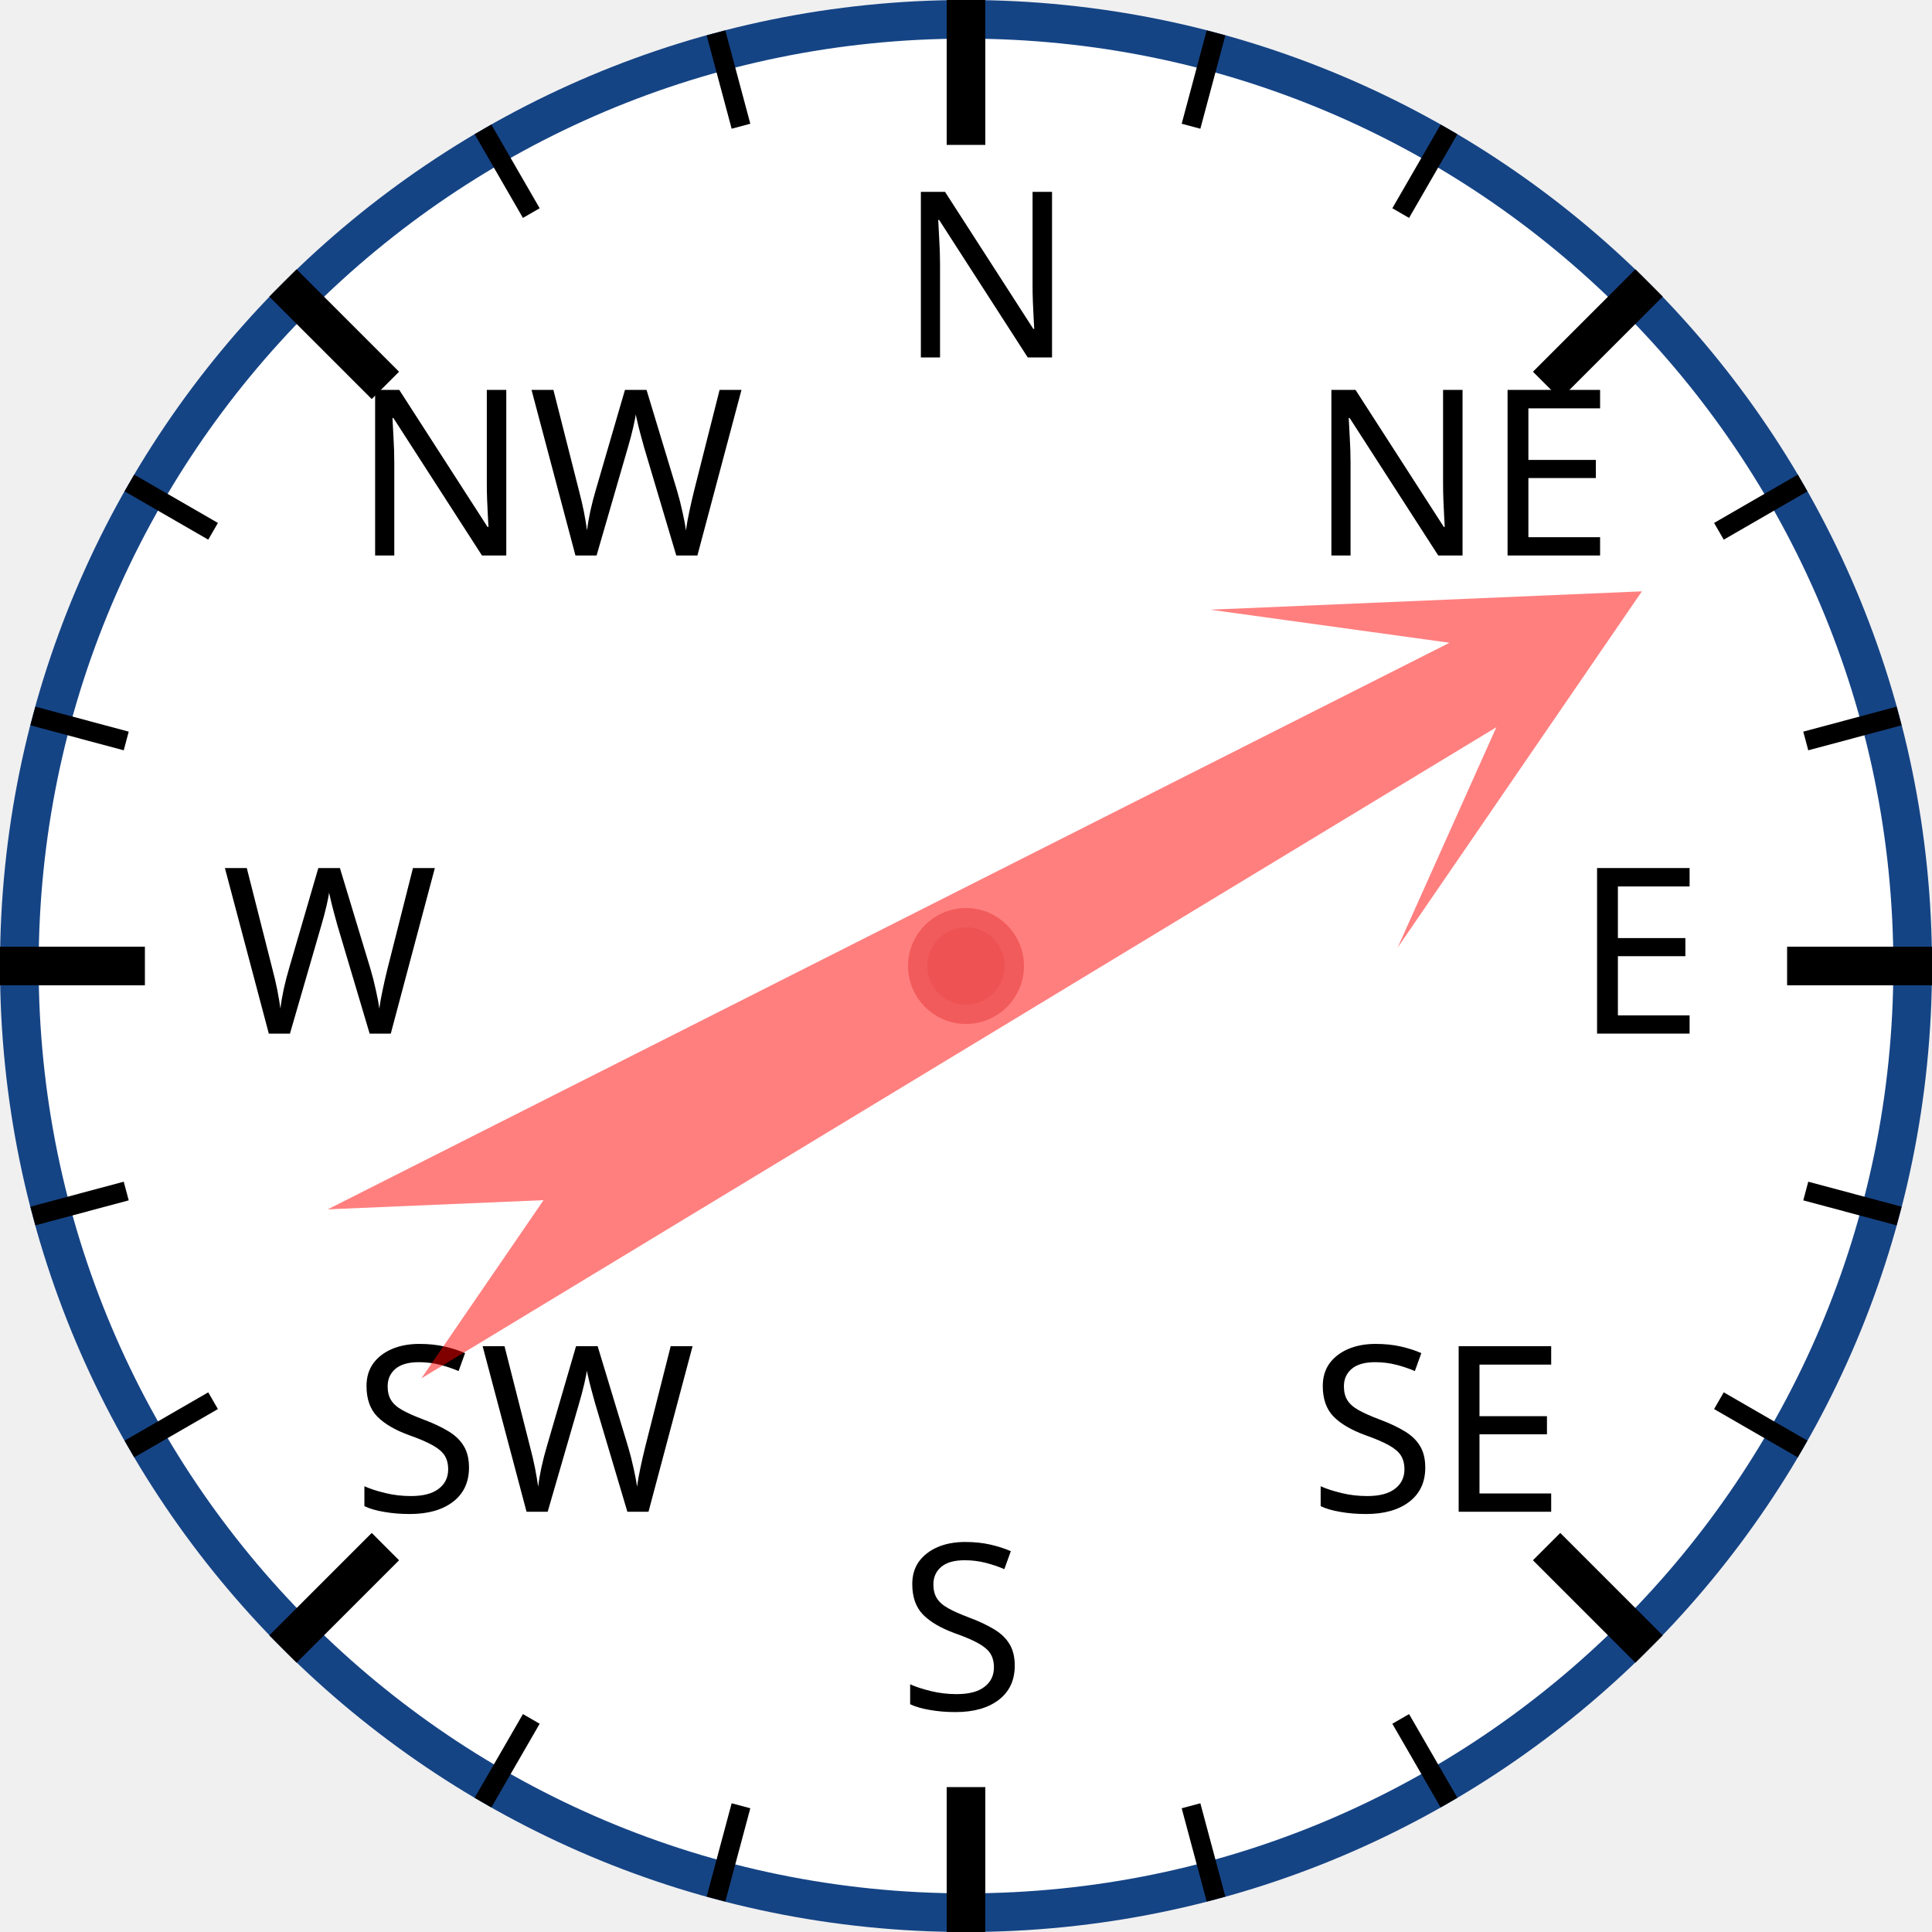
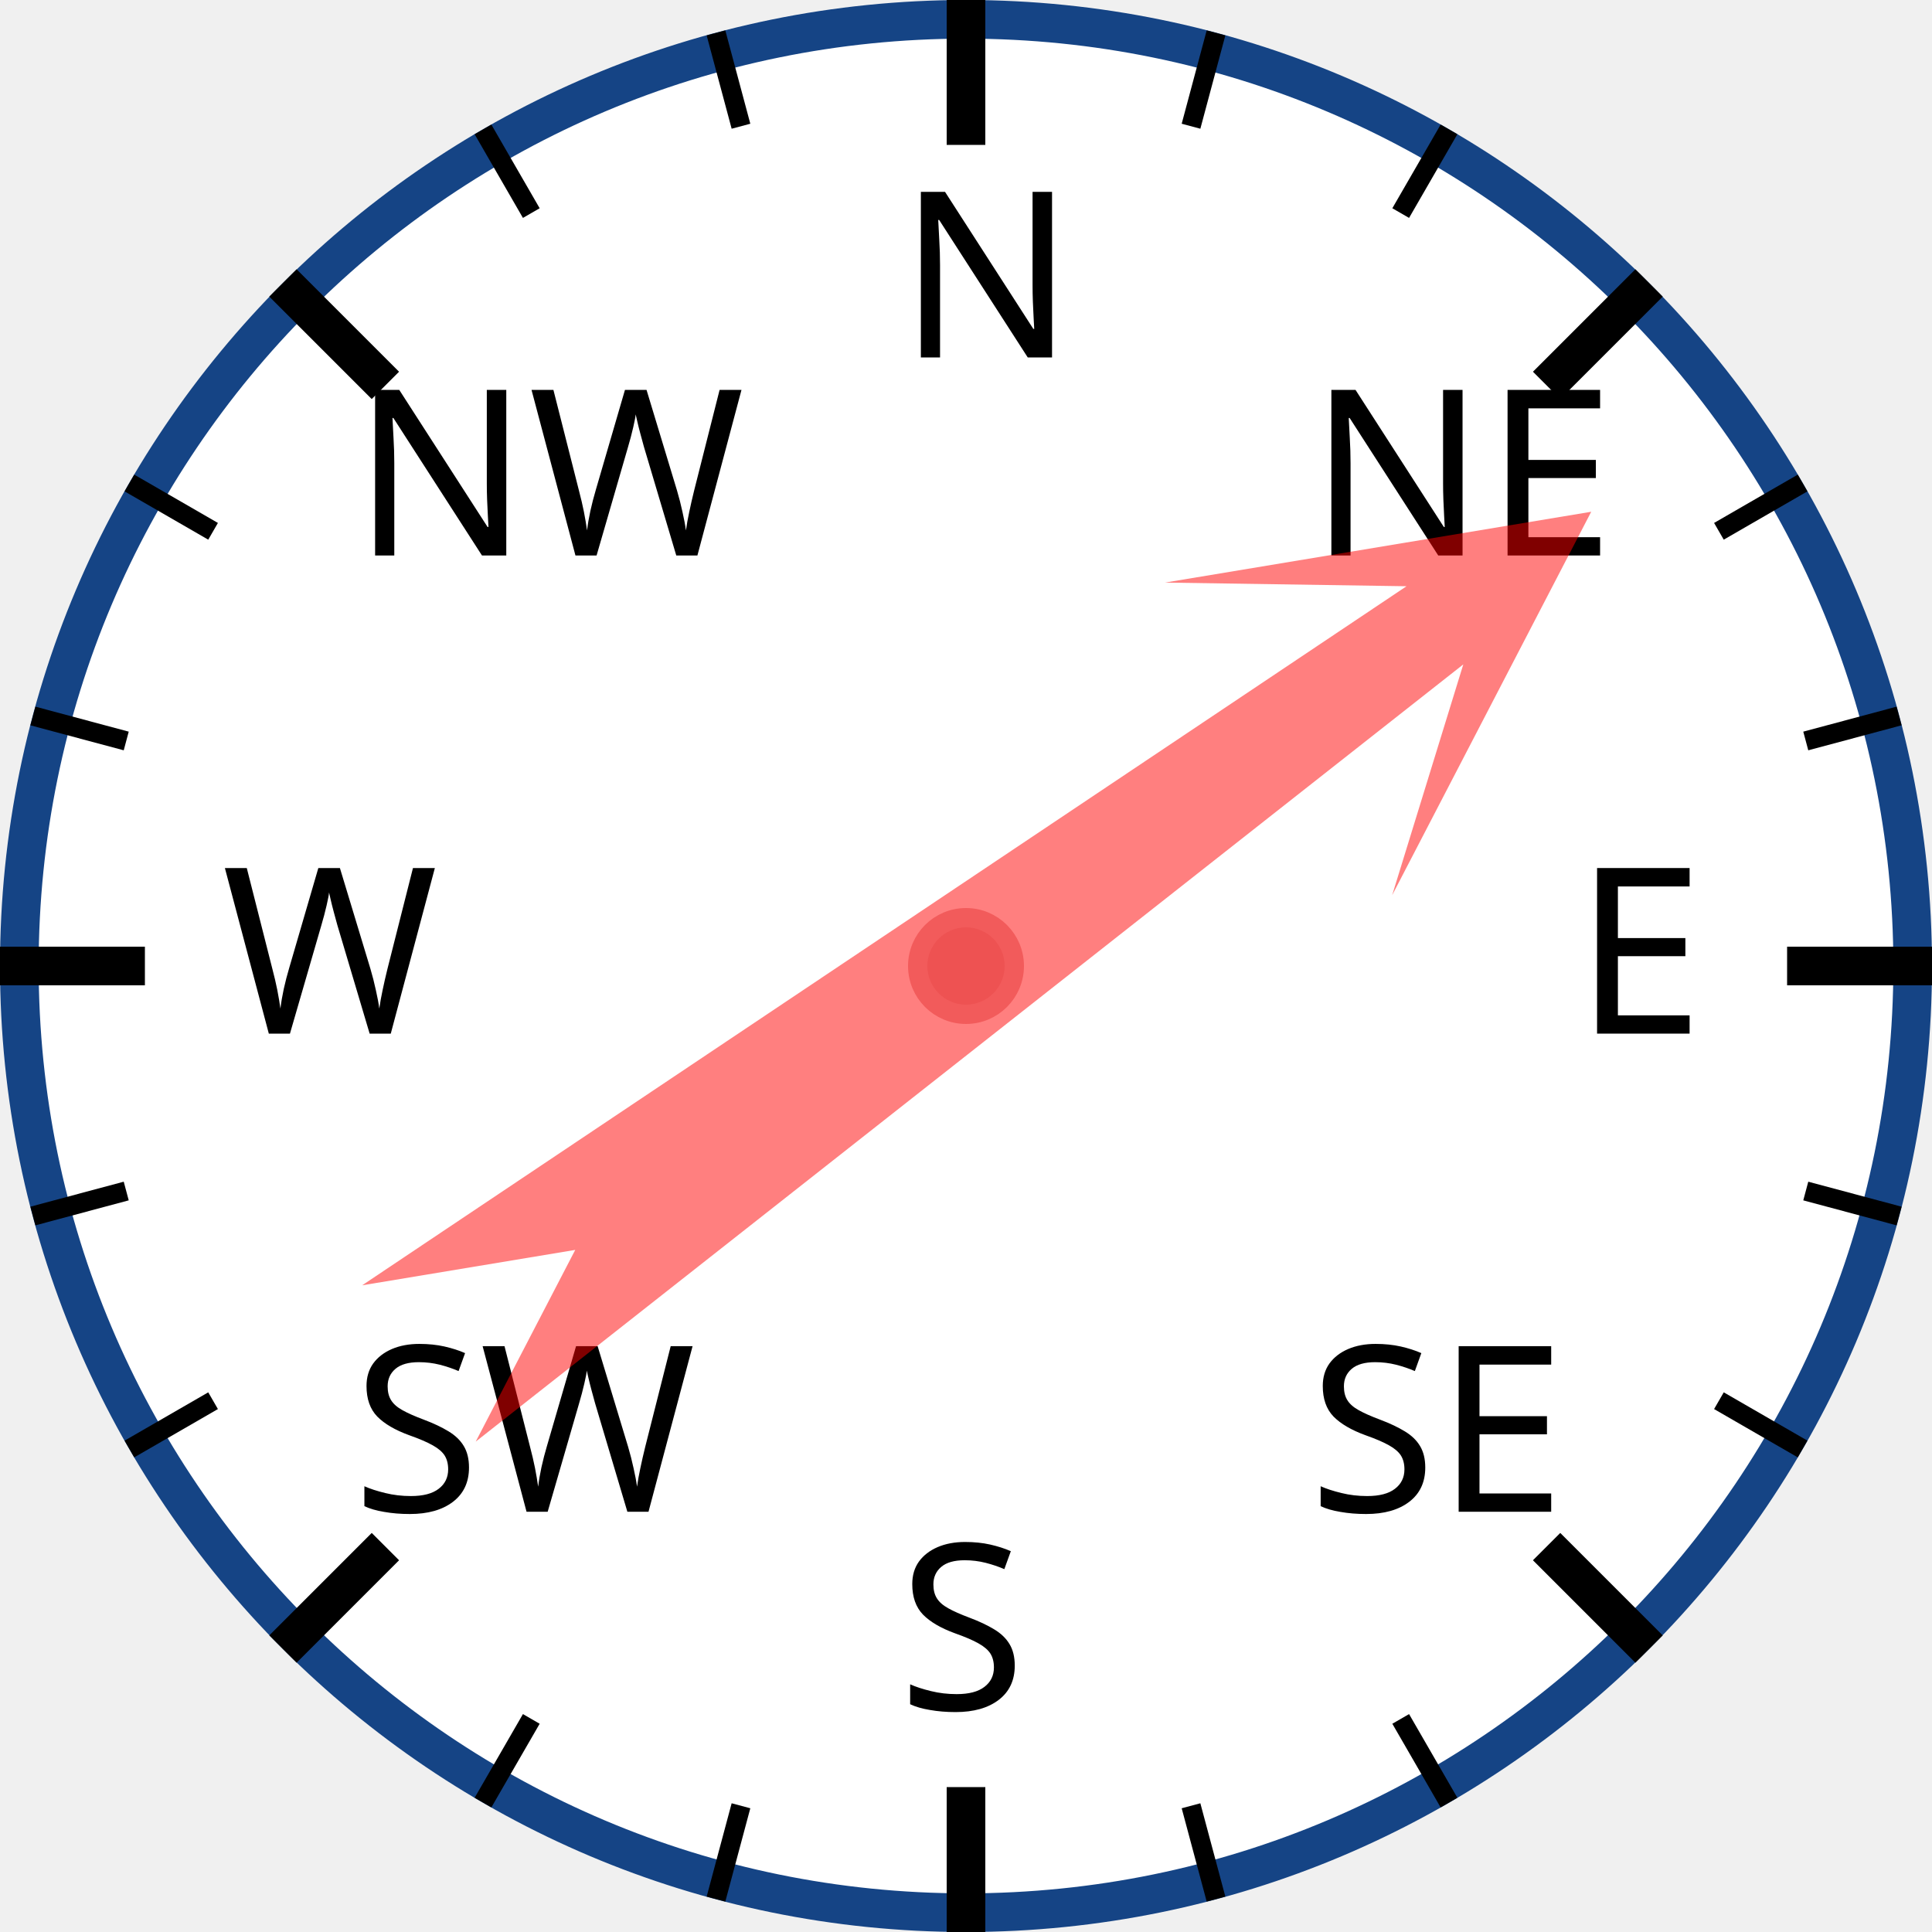
<svg xmlns="http://www.w3.org/2000/svg" width="120px" height="120px" viewBox="0 0 200 200">
  <circle cx="100" cy="100" r="98" style="fill: white; stroke: #154485; stroke-width: 4;" />
  <text x="93.0" y="37.0" style="font-family: sans-serif; font-size: 18pt;">N</text>
  <line x1="100.0" y1="0.0" x2="100.0" y2="15.0" style="stroke: black; stroke-width: 4;" />
  <line x1="74.118" y1="3.407" x2="76.706" y2="13.067" style="stroke: black; stroke-width: 2;" />
  <line x1="50" y1="13.397" x2="55" y2="22.058" style="stroke: black; stroke-width: 2;" />
  <text x="36.503" y="57.503" style="font-family: sans-serif; font-size: 18pt;">NW</text>
  <line x1="29.289" y1="29.289" x2="39.896" y2="39.896" style="stroke: black; stroke-width: 4;" />
  <line x1="13.397" y1="50" x2="22.058" y2="55" style="stroke: black; stroke-width: 2;" />
  <line x1="3.407" y1="74.118" x2="13.067" y2="76.706" style="stroke: black; stroke-width: 2;" />
  <text x="23.0" y="107.0" style="font-family: sans-serif; font-size: 18pt;">W</text>
  <line x1="0.0" y1="100.0" x2="15.0" y2="100.0" style="stroke: black; stroke-width: 4;" />
  <line x1="3.407" y1="125.882" x2="13.067" y2="123.294" style="stroke: black; stroke-width: 2;" />
  <line x1="13.397" y1="150" x2="22.058" y2="145" style="stroke: black; stroke-width: 2;" />
  <text x="36.503" y="156.497" style="font-family: sans-serif; font-size: 18pt;">SW</text>
  <line x1="29.289" y1="170.711" x2="39.896" y2="160.104" style="stroke: black; stroke-width: 4;" />
  <line x1="50" y1="186.603" x2="55" y2="177.942" style="stroke: black; stroke-width: 2;" />
  <line x1="74.118" y1="196.593" x2="76.706" y2="186.933" style="stroke: black; stroke-width: 2;" />
  <text x="93" y="177.0" style="font-family: sans-serif; font-size: 18pt;">S</text>
  <line x1="100" y1="200.0" x2="100" y2="185.0" style="stroke: black; stroke-width: 4;" />
  <line x1="125.882" y1="196.593" x2="123.294" y2="186.933" style="stroke: black; stroke-width: 2;" />
  <line x1="150.0" y1="186.603" x2="145.0" y2="177.942" style="stroke: black; stroke-width: 2;" />
  <text x="135.497" y="156.497" style="font-family: sans-serif; font-size: 18pt;">SE</text>
  <line x1="170.711" y1="170.711" x2="160.104" y2="160.104" style="stroke: black; stroke-width: 4;" />
  <line x1="186.603" y1="150" x2="177.942" y2="145" style="stroke: black; stroke-width: 2;" />
  <line x1="196.593" y1="125.882" x2="186.933" y2="123.294" style="stroke: black; stroke-width: 2;" />
  <text x="163.0" y="107" style="font-family: sans-serif; font-size: 18pt;">E</text>
  <line x1="200.0" y1="100" x2="185.0" y2="100" style="stroke: black; stroke-width: 4;" />
  <line x1="196.593" y1="74.118" x2="186.933" y2="76.706" style="stroke: black; stroke-width: 2;" />
  <line x1="186.603" y1="50" x2="177.942" y2="55" style="stroke: black; stroke-width: 2;" />
  <text x="135.497" y="57.503" style="font-family: sans-serif; font-size: 18pt;">NE</text>
  <line x1="170.711" y1="29.289" x2="160.104" y2="39.896" style="stroke: black; stroke-width: 4;" />
  <line x1="150" y1="13.397" x2="145" y2="22.058" style="stroke: black; stroke-width: 2;" />
  <line x1="125.882" y1="3.407" x2="123.294" y2="13.067" style="stroke: black; stroke-width: 2;" />
-   <polygon points="100 20 120 60 105 40 110 170 100 150 90 170 95 40 80 60" style="fill: red; fill-opacity: 0.5;" transform="rotate(61,100,100)" />
+   <polygon points="100 20 120 60 105 40 110 170 100 150 90 170 95 40 80 60" style="fill: red; fill-opacity: 0.5;" transform="rotate(54,100,100)" />
  <circle cx="100" cy="100" r="5" style="fill: #EE5252; stroke: #F25B5B; stroke-width: 2;" />
</svg>
